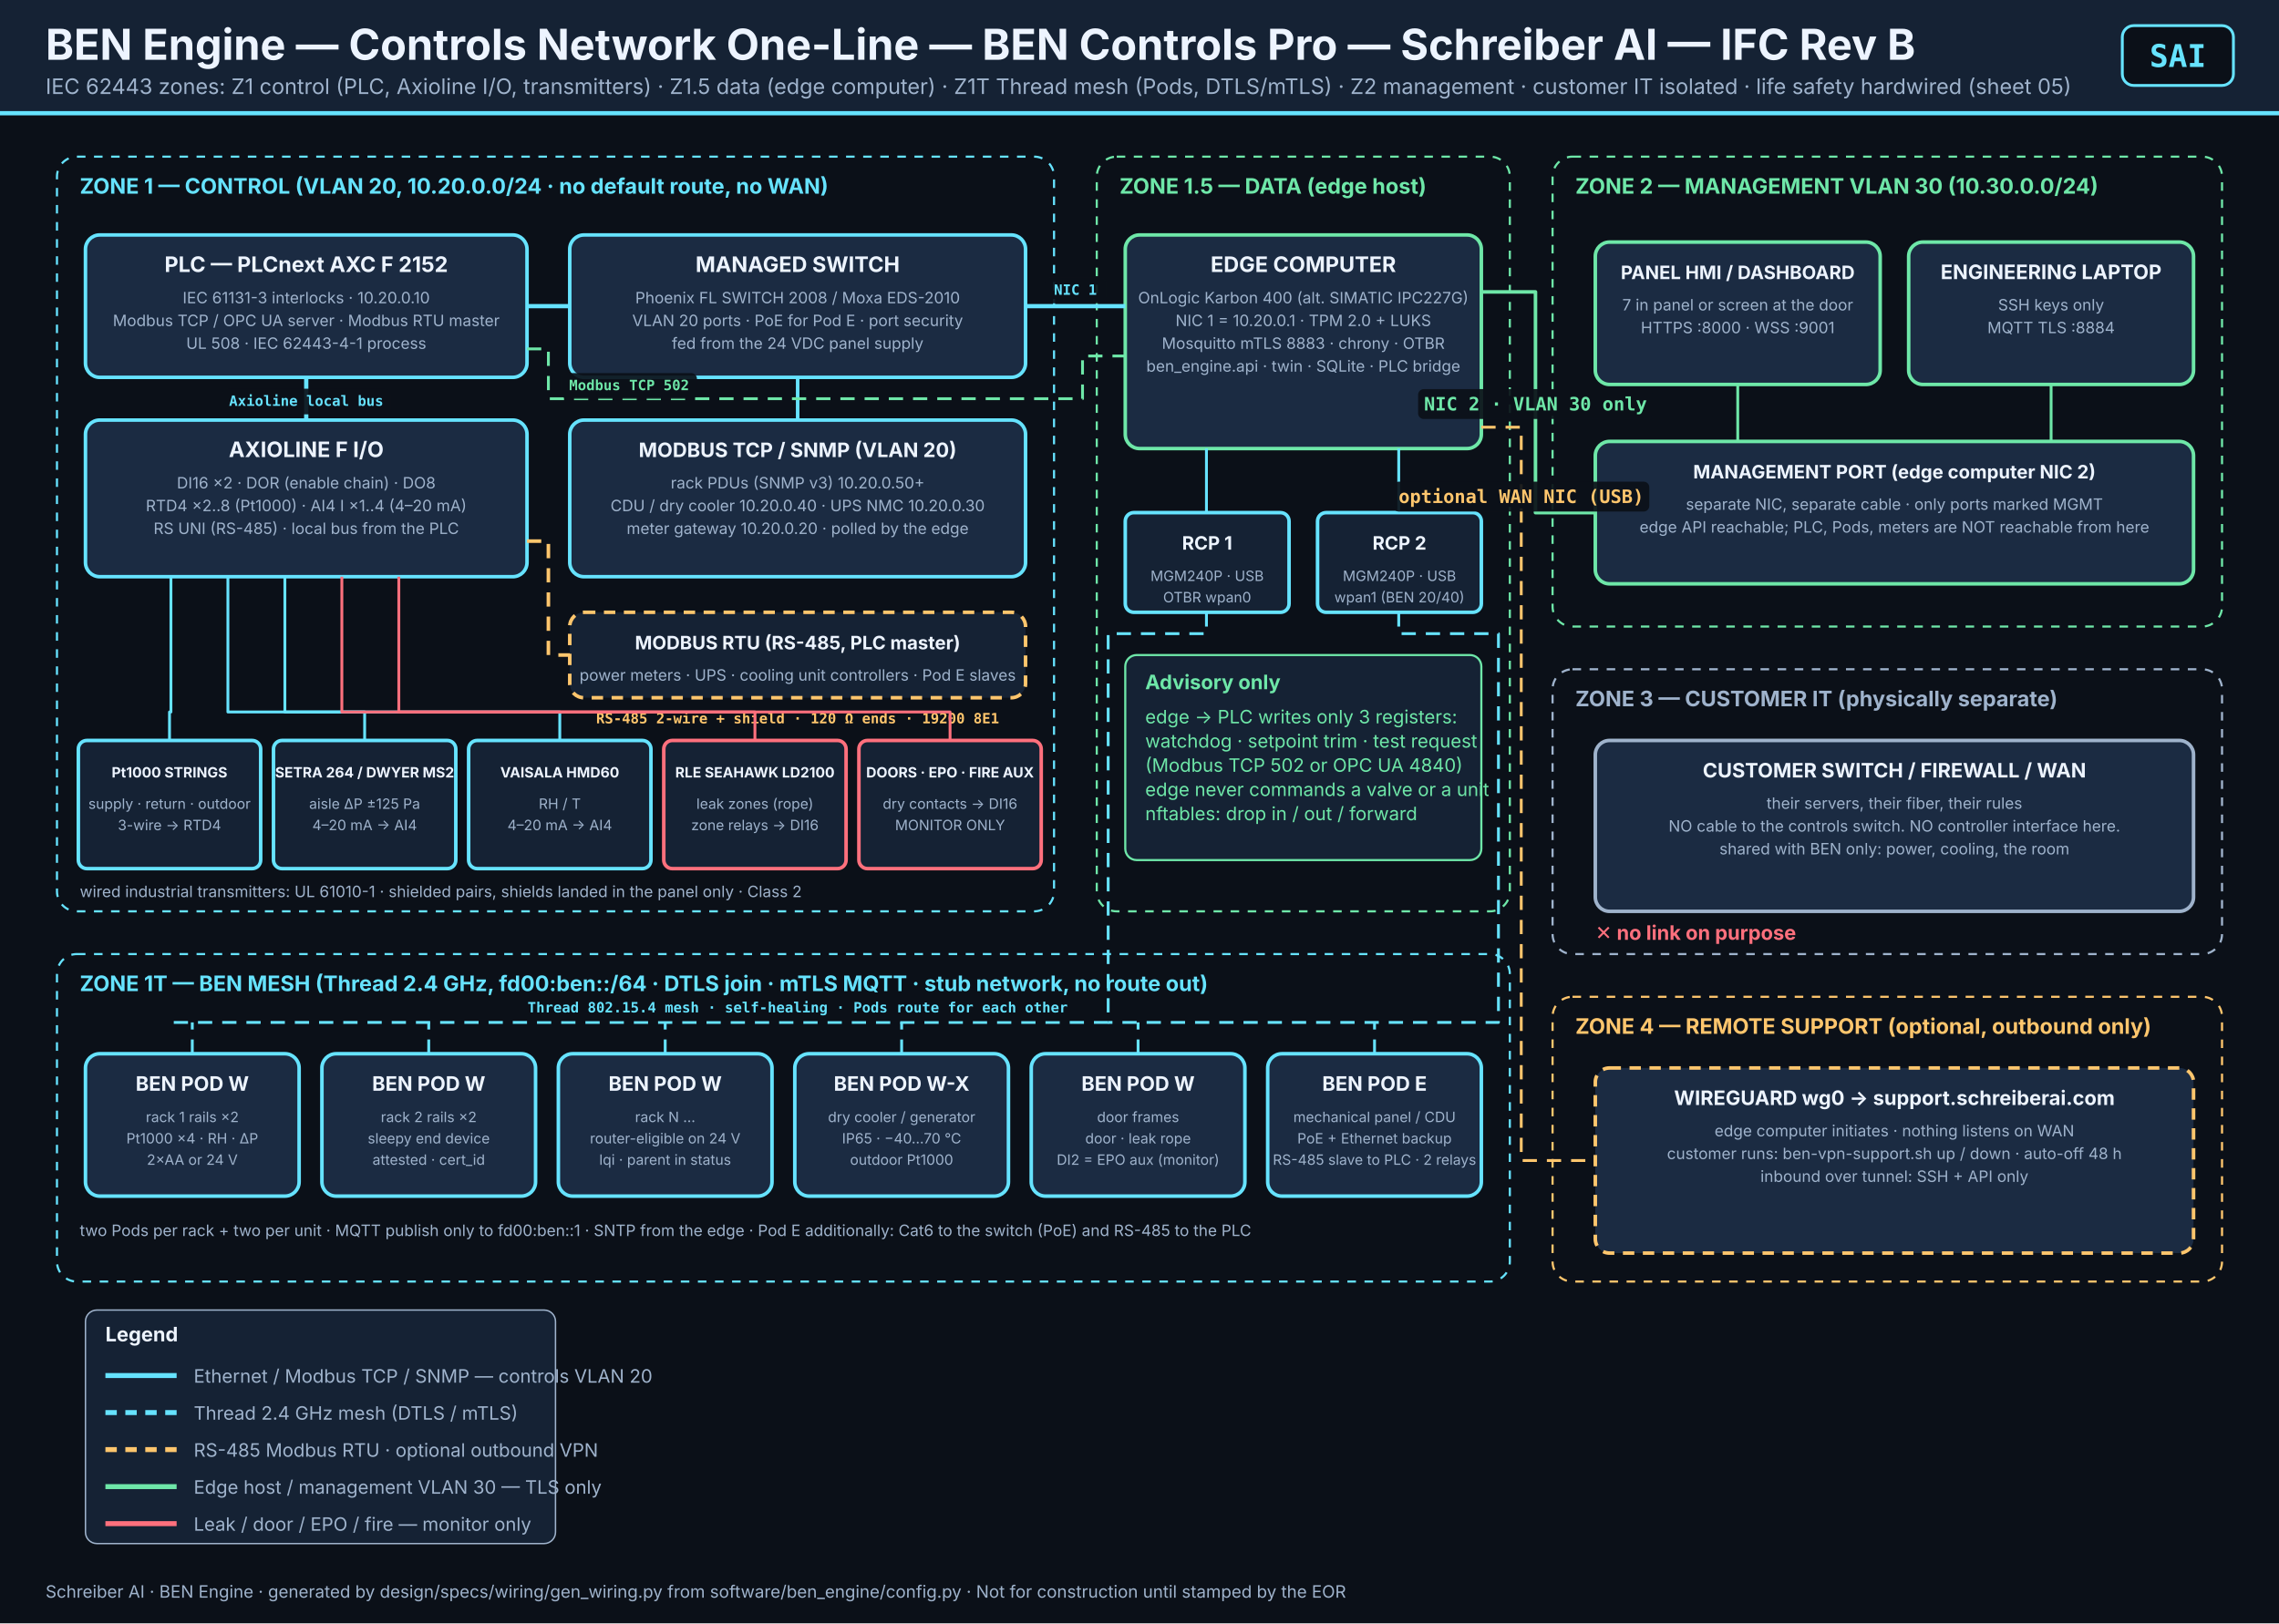
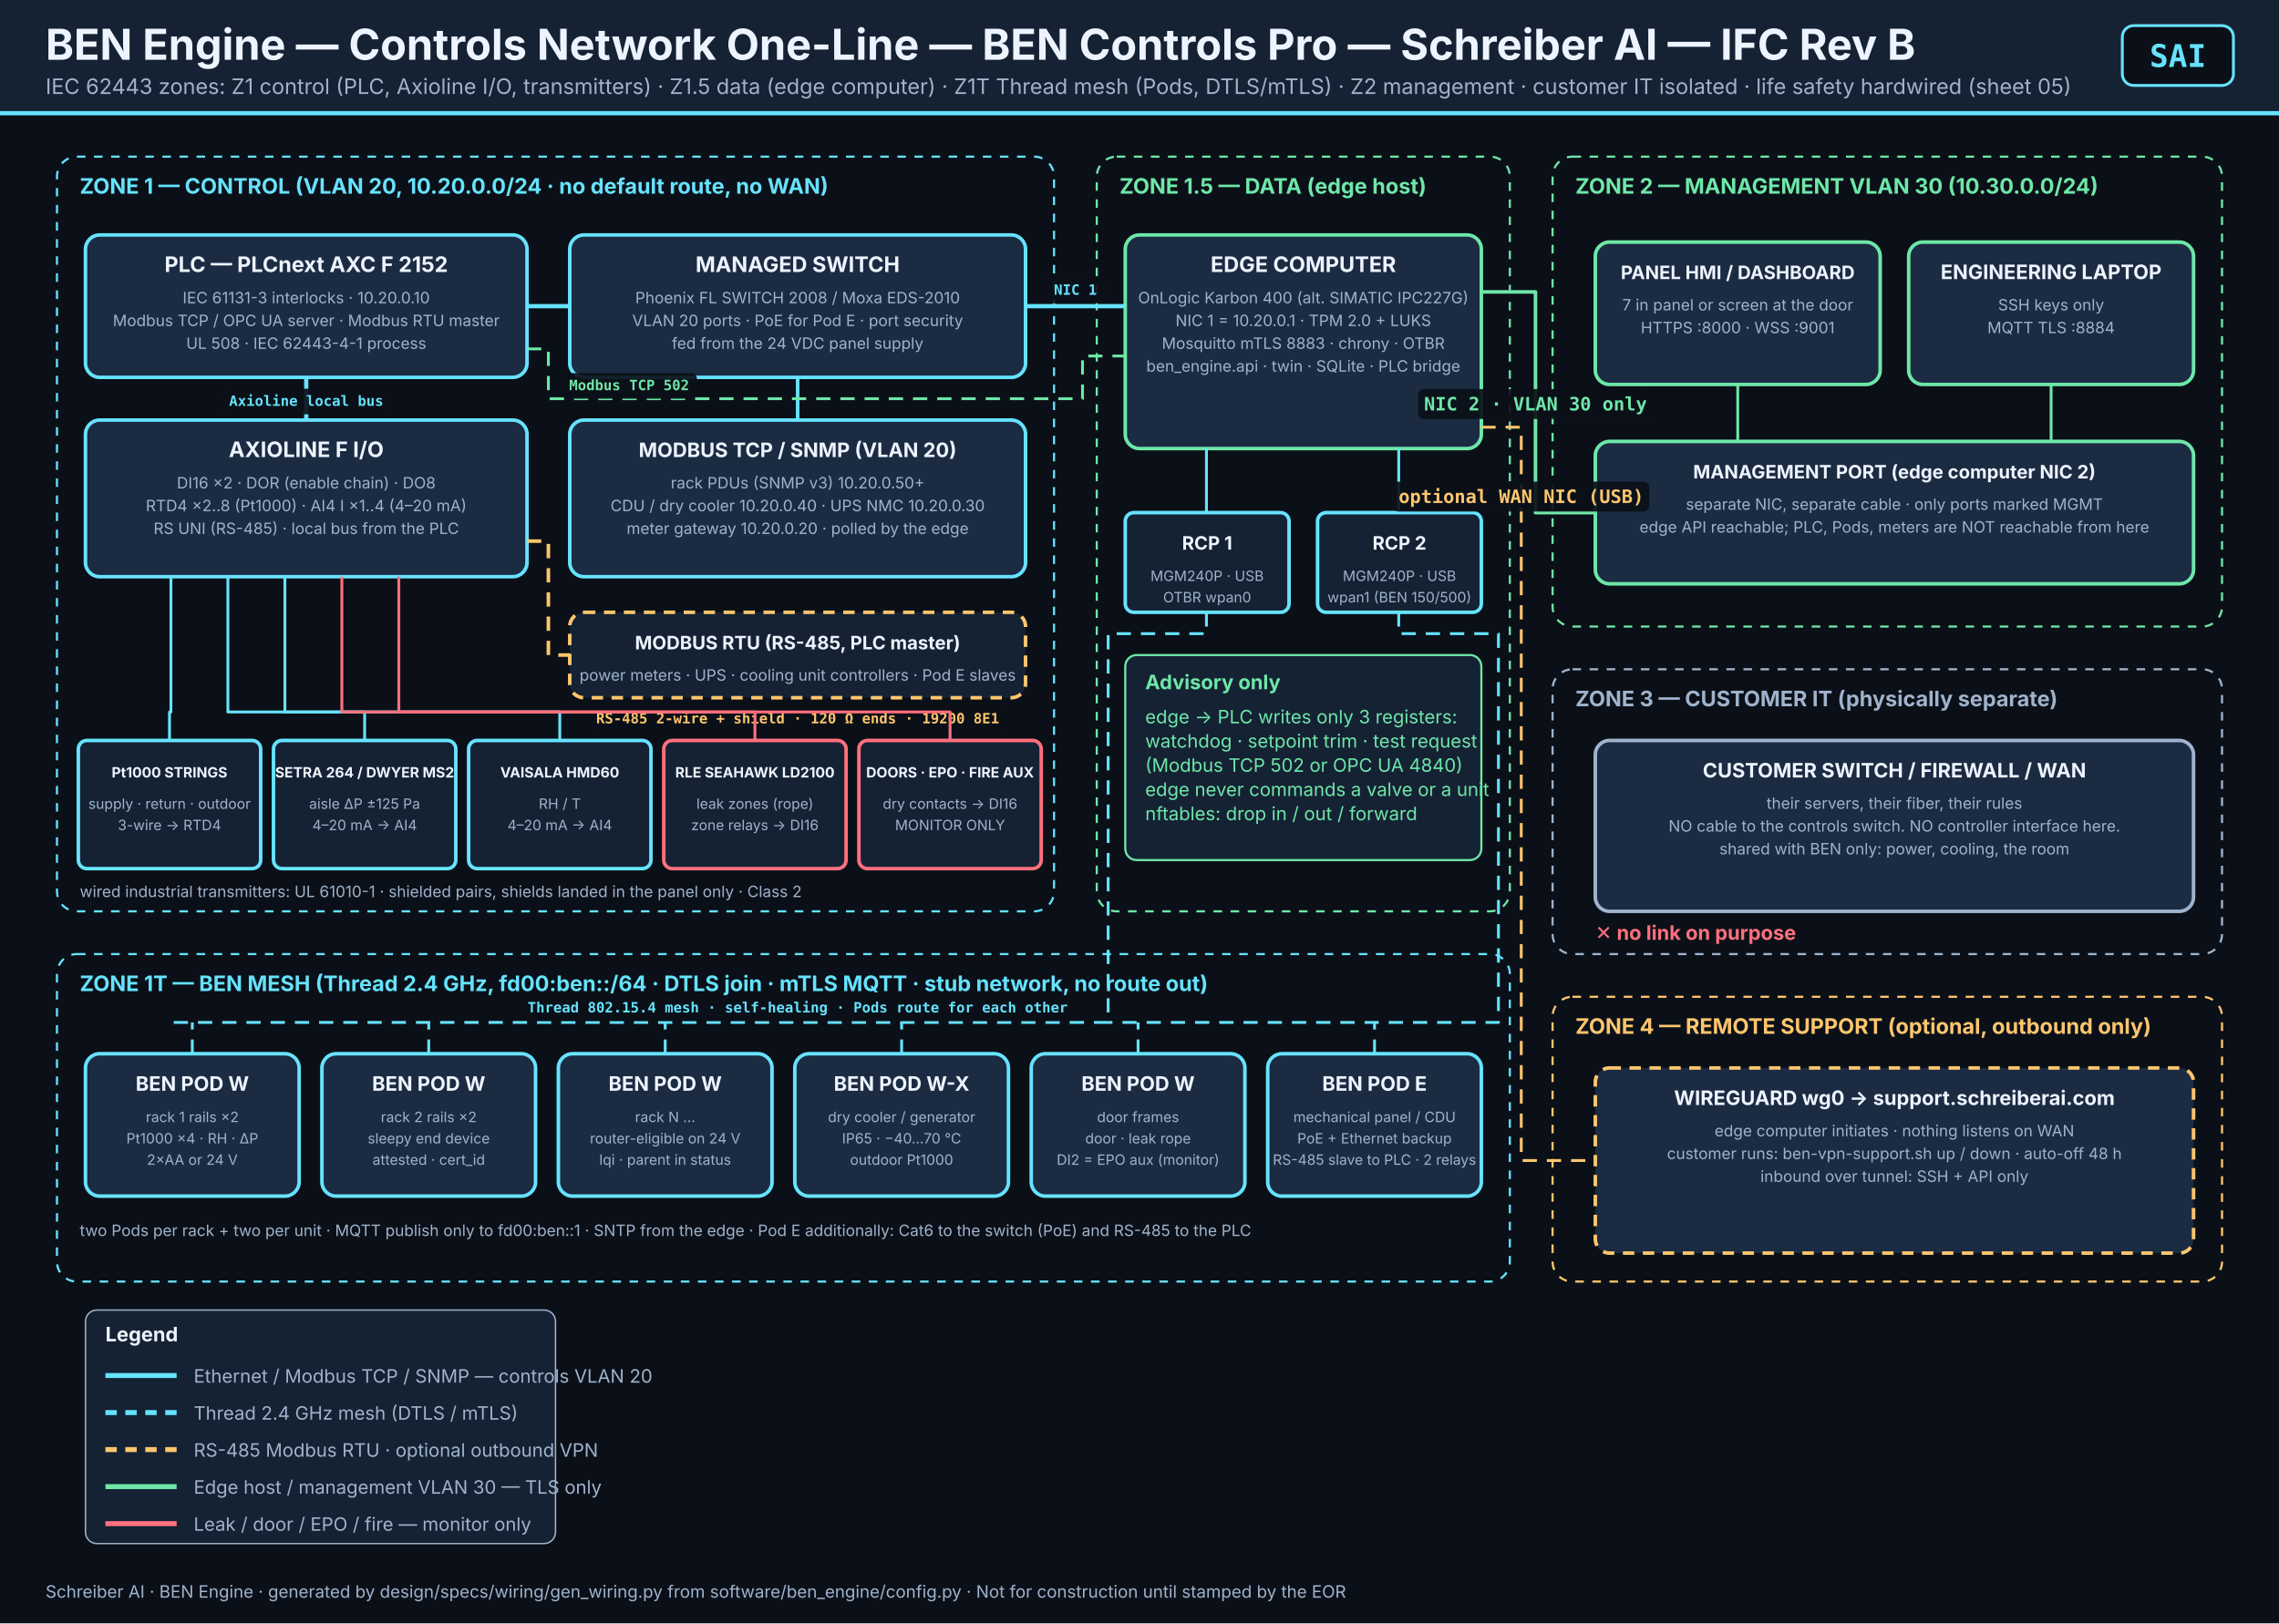
<svg xmlns="http://www.w3.org/2000/svg" viewBox="0 0 1600 1140" width="1600" height="1140" role="img" aria-label="01_controls_network_one_line.svg">
  <defs>
    <marker id="arr-66E3FF" viewBox="0 0 10 10" refX="9" refY="5" markerWidth="7" markerHeight="7" orient="auto-start-reverse">
      <path d="M0,0 L10,5 L0,10 z" fill="#66E3FF" />
    </marker>
    <marker id="arr-FFC66D" viewBox="0 0 10 10" refX="9" refY="5" markerWidth="7" markerHeight="7" orient="auto-start-reverse">
      <path d="M0,0 L10,5 L0,10 z" fill="#FFC66D" />
    </marker>
    <marker id="arr-FF707D" viewBox="0 0 10 10" refX="9" refY="5" markerWidth="7" markerHeight="7" orient="auto-start-reverse">
      <path d="M0,0 L10,5 L0,10 z" fill="#FF707D" />
    </marker>
    <marker id="arr-6EE7A8" viewBox="0 0 10 10" refX="9" refY="5" markerWidth="7" markerHeight="7" orient="auto-start-reverse">
      <path d="M0,0 L10,5 L0,10 z" fill="#6EE7A8" />
    </marker>
    <marker id="arr-9FB3CC" viewBox="0 0 10 10" refX="9" refY="5" markerWidth="7" markerHeight="7" orient="auto-start-reverse">
      <path d="M0,0 L10,5 L0,10 z" fill="#9FB3CC" />
    </marker>
  </defs>
  <rect width="1600" height="1140" fill="#0B1018" />
  <rect x="0" y="0" width="1600" height="78" fill="#152234" />
  <rect x="0" y="78" width="1600" height="3" fill="#66E3FF" />
  <text x="32" y="42" font-family="'Inter','Segoe UI',system-ui,sans-serif" font-size="30" font-weight="700" fill="#EDF4FF" text-anchor="start">BEN Engine — Controls Network One-Line — BEN Controls Pro — Schreiber AI — IFC Rev B</text>
  <text x="32" y="66" font-family="'Inter','Segoe UI',system-ui,sans-serif" font-size="15" font-weight="400" fill="#9FB3CC" text-anchor="start">IEC 62443 zones: Z1 control (PLC, Axioline I/O, transmitters) · Z1.5 data (edge computer) · Z1T Thread mesh (Pods, DTLS/mTLS) · Z2 management · customer IT isolated · life safety hardwired (sheet 05)</text>
  <rect x="1490" y="18" width="78" height="42" rx="8" fill="#0B1018" stroke="#66E3FF" stroke-width="2" />
  <text x="1529" y="47" font-family="'JetBrains Mono',Consolas,monospace" font-size="22" font-weight="800" fill="#66E3FF" text-anchor="middle">SAI</text>
  <rect x="40" y="110" width="700" height="530" rx="14" fill="none" stroke="#66E3FF" stroke-width="1.5" stroke-dasharray="6 6" />
  <text x="56" y="136" font-family="'Inter','Segoe UI',system-ui,sans-serif" font-size="15" font-weight="700" fill="#66E3FF" text-anchor="start">ZONE 1 — CONTROL  (VLAN 20, 10.20.0.0/24 · no default route, no WAN)</text>
  <rect x="770" y="110" width="290" height="530" rx="14" fill="none" stroke="#6EE7A8" stroke-width="1.5" stroke-dasharray="6 6" />
  <text x="786" y="136" font-family="'Inter','Segoe UI',system-ui,sans-serif" font-size="15" font-weight="700" fill="#6EE7A8" text-anchor="start">ZONE 1.5 — DATA (edge host)</text>
  <rect x="40" y="670" width="1020" height="230" rx="14" fill="none" stroke="#66E3FF" stroke-width="1.5" stroke-dasharray="6 6" />
  <text x="56" y="696" font-family="'Inter','Segoe UI',system-ui,sans-serif" font-size="15" font-weight="700" fill="#66E3FF" text-anchor="start">ZONE 1T — BEN MESH  (Thread 2.4 GHz, fd00:ben::/64 · DTLS join · mTLS MQTT · stub network, no route out)</text>
  <rect x="60" y="165" width="310" height="100" rx="10" fill="#1B2B42" stroke="#66E3FF" stroke-width="2.5" />
  <text x="215.0" y="191" font-family="'Inter','Segoe UI',system-ui,sans-serif" font-size="15" font-weight="700" fill="#EDF4FF" text-anchor="middle">PLC — PLCnext AXC F 2152</text>
  <text x="215.0" y="213" font-family="'Inter','Segoe UI',system-ui,sans-serif" font-size="11" font-weight="400" fill="#9FB3CC" text-anchor="middle">IEC 61131-3 interlocks · 10.20.0.10</text>
  <text x="215.0" y="229" font-family="'Inter','Segoe UI',system-ui,sans-serif" font-size="11" font-weight="400" fill="#9FB3CC" text-anchor="middle">Modbus TCP / OPC UA server · Modbus RTU master</text>
  <text x="215.0" y="245" font-family="'Inter','Segoe UI',system-ui,sans-serif" font-size="11" font-weight="400" fill="#9FB3CC" text-anchor="middle">UL 508 · IEC 62443-4-1 process</text>
  <rect x="60" y="295" width="310" height="110" rx="10" fill="#1B2B42" stroke="#66E3FF" stroke-width="2.5" />
  <text x="215.0" y="321" font-family="'Inter','Segoe UI',system-ui,sans-serif" font-size="15" font-weight="700" fill="#EDF4FF" text-anchor="middle">AXIOLINE F I/O</text>
  <text x="215.0" y="343" font-family="'Inter','Segoe UI',system-ui,sans-serif" font-size="11" font-weight="400" fill="#9FB3CC" text-anchor="middle">DI16 ×2 · DOR (enable chain) · DO8</text>
  <text x="215.0" y="359" font-family="'Inter','Segoe UI',system-ui,sans-serif" font-size="11" font-weight="400" fill="#9FB3CC" text-anchor="middle">RTD4 ×2..8 (Pt1000) · AI4 I ×1..4 (4–20 mA)</text>
  <text x="215.0" y="375" font-family="'Inter','Segoe UI',system-ui,sans-serif" font-size="11" font-weight="400" fill="#9FB3CC" text-anchor="middle">RS UNI (RS-485) · local bus from the PLC</text>
  <path d="M215,265 L215,295" fill="none" stroke="#66E3FF" stroke-width="3" stroke-linejoin="round" />
  <rect x="155.8" y="273.0" width="118.4" height="18" rx="4" fill="#0B1018" opacity="0.92" />
  <text x="215.0" y="285.0" font-family="'JetBrains Mono',Consolas,monospace" font-size="10" font-weight="600" fill="#66E3FF" text-anchor="middle">Axioline local bus</text>
  <rect x="400" y="165" width="320" height="100" rx="10" fill="#1B2B42" stroke="#66E3FF" stroke-width="2.5" />
  <text x="560.0" y="191" font-family="'Inter','Segoe UI',system-ui,sans-serif" font-size="15" font-weight="700" fill="#EDF4FF" text-anchor="middle">MANAGED SWITCH</text>
  <text x="560.0" y="213" font-family="'Inter','Segoe UI',system-ui,sans-serif" font-size="11" font-weight="400" fill="#9FB3CC" text-anchor="middle">Phoenix FL SWITCH 2008 / Moxa EDS-2010</text>
  <text x="560.0" y="229" font-family="'Inter','Segoe UI',system-ui,sans-serif" font-size="11" font-weight="400" fill="#9FB3CC" text-anchor="middle">VLAN 20 ports · PoE for Pod E · port security</text>
  <text x="560.0" y="245" font-family="'Inter','Segoe UI',system-ui,sans-serif" font-size="11" font-weight="400" fill="#9FB3CC" text-anchor="middle">fed from the 24 VDC panel supply</text>
  <path d="M370,215 L400,215" fill="none" stroke="#66E3FF" stroke-width="3" stroke-linejoin="round" />
  <rect x="400" y="295" width="320" height="110" rx="10" fill="#1B2B42" stroke="#66E3FF" stroke-width="2.5" />
  <text x="560.0" y="321" font-family="'Inter','Segoe UI',system-ui,sans-serif" font-size="14" font-weight="700" fill="#EDF4FF" text-anchor="middle">MODBUS TCP / SNMP (VLAN 20)</text>
  <text x="560.0" y="343" font-family="'Inter','Segoe UI',system-ui,sans-serif" font-size="11" font-weight="400" fill="#9FB3CC" text-anchor="middle">rack PDUs (SNMP v3) 10.20.0.50+</text>
  <text x="560.0" y="359" font-family="'Inter','Segoe UI',system-ui,sans-serif" font-size="11" font-weight="400" fill="#9FB3CC" text-anchor="middle">CDU / dry cooler 10.20.0.40 · UPS NMC 10.20.0.30</text>
  <text x="560.0" y="375" font-family="'Inter','Segoe UI',system-ui,sans-serif" font-size="11" font-weight="400" fill="#9FB3CC" text-anchor="middle">meter gateway 10.20.0.20 · polled by the edge</text>
  <path d="M560,265 L560,295" fill="none" stroke="#66E3FF" stroke-width="2.5" stroke-linejoin="round" />
  <rect x="400" y="430" width="320" height="60" rx="10" fill="#152234" stroke="#FFC66D" stroke-width="2.5" stroke-dasharray="8 6" />
  <text x="560.0" y="456" font-family="'Inter','Segoe UI',system-ui,sans-serif" font-size="13" font-weight="700" fill="#EDF4FF" text-anchor="middle">MODBUS RTU (RS-485, PLC master)</text>
  <text x="560.0" y="478" font-family="'Inter','Segoe UI',system-ui,sans-serif" font-size="11" font-weight="400" fill="#9FB3CC" text-anchor="middle">power meters · UPS · cooling unit controllers · Pod E slaves</text>
  <path d="M370,380 L385,380 L385,460 L400,460" fill="none" stroke="#FFC66D" stroke-width="2.5" stroke-linejoin="round" stroke-dasharray="10 7" />
  <rect x="416.7" y="496" width="286.6" height="18" rx="4" fill="#0B1018" opacity="0.92" />
  <text x="560" y="508" font-family="'JetBrains Mono',Consolas,monospace" font-size="10" font-weight="600" fill="#FFC66D" text-anchor="middle">RS-485 2-wire + shield · 120 Ω ends · 19200 8E1</text>
  <rect x="55" y="520" width="128" height="90" rx="6" fill="#152234" stroke="#66E3FF" stroke-width="2.5" />
  <text x="119.0" y="546" font-family="'Inter','Segoe UI',system-ui,sans-serif" font-size="10" font-weight="700" fill="#EDF4FF" text-anchor="middle">Pt1000 STRINGS</text>
  <text x="119.0" y="568" font-family="'Inter','Segoe UI',system-ui,sans-serif" font-size="10" font-weight="400" fill="#9FB3CC" text-anchor="middle">supply · return · outdoor</text>
  <text x="119.0" y="583" font-family="'Inter','Segoe UI',system-ui,sans-serif" font-size="10" font-weight="400" fill="#9FB3CC" text-anchor="middle">3-wire → RTD4</text>
  <path d="M119,520 L119,500 L120,500 L120,405" fill="none" stroke="#66E3FF" stroke-width="2" stroke-linejoin="round" />
  <rect x="192" y="520" width="128" height="90" rx="6" fill="#152234" stroke="#66E3FF" stroke-width="2.5" />
  <text x="256.0" y="546" font-family="'Inter','Segoe UI',system-ui,sans-serif" font-size="10" font-weight="700" fill="#EDF4FF" text-anchor="middle">SETRA 264 / DWYER MS2</text>
  <text x="256.0" y="568" font-family="'Inter','Segoe UI',system-ui,sans-serif" font-size="10" font-weight="400" fill="#9FB3CC" text-anchor="middle">aisle ΔP ±125 Pa</text>
  <text x="256.0" y="583" font-family="'Inter','Segoe UI',system-ui,sans-serif" font-size="10" font-weight="400" fill="#9FB3CC" text-anchor="middle">4–20 mA → AI4</text>
  <path d="M256,520 L256,500 L160,500 L160,405" fill="none" stroke="#66E3FF" stroke-width="2" stroke-linejoin="round" />
  <rect x="329" y="520" width="128" height="90" rx="6" fill="#152234" stroke="#66E3FF" stroke-width="2.5" />
  <text x="393.0" y="546" font-family="'Inter','Segoe UI',system-ui,sans-serif" font-size="10" font-weight="700" fill="#EDF4FF" text-anchor="middle">VAISALA HMD60</text>
  <text x="393.0" y="568" font-family="'Inter','Segoe UI',system-ui,sans-serif" font-size="10" font-weight="400" fill="#9FB3CC" text-anchor="middle">RH / T</text>
  <text x="393.0" y="583" font-family="'Inter','Segoe UI',system-ui,sans-serif" font-size="10" font-weight="400" fill="#9FB3CC" text-anchor="middle">4–20 mA → AI4</text>
  <path d="M393,520 L393,500 L200,500 L200,405" fill="none" stroke="#66E3FF" stroke-width="2" stroke-linejoin="round" />
  <rect x="466" y="520" width="128" height="90" rx="6" fill="#152234" stroke="#FF707D" stroke-width="2.5" />
  <text x="530.0" y="546" font-family="'Inter','Segoe UI',system-ui,sans-serif" font-size="10" font-weight="700" fill="#EDF4FF" text-anchor="middle">RLE SEAHAWK LD2100</text>
  <text x="530.0" y="568" font-family="'Inter','Segoe UI',system-ui,sans-serif" font-size="10" font-weight="400" fill="#9FB3CC" text-anchor="middle">leak zones (rope)</text>
  <text x="530.0" y="583" font-family="'Inter','Segoe UI',system-ui,sans-serif" font-size="10" font-weight="400" fill="#9FB3CC" text-anchor="middle">zone relays → DI16</text>
  <path d="M530,520 L530,500 L240,500 L240,405" fill="none" stroke="#FF707D" stroke-width="2" stroke-linejoin="round" />
  <rect x="603" y="520" width="128" height="90" rx="6" fill="#152234" stroke="#FF707D" stroke-width="2.5" />
  <text x="667.0" y="546" font-family="'Inter','Segoe UI',system-ui,sans-serif" font-size="10" font-weight="700" fill="#EDF4FF" text-anchor="middle">DOORS · EPO · FIRE AUX</text>
  <text x="667.0" y="568" font-family="'Inter','Segoe UI',system-ui,sans-serif" font-size="10" font-weight="400" fill="#9FB3CC" text-anchor="middle">dry contacts → DI16</text>
  <text x="667.0" y="583" font-family="'Inter','Segoe UI',system-ui,sans-serif" font-size="10" font-weight="400" fill="#9FB3CC" text-anchor="middle">MONITOR ONLY</text>
  <path d="M667,520 L667,500 L280,500 L280,405" fill="none" stroke="#FF707D" stroke-width="2" stroke-linejoin="round" />
  <text x="56" y="630" font-family="'Inter','Segoe UI',system-ui,sans-serif" font-size="11" font-weight="400" fill="#9FB3CC" text-anchor="start">wired industrial transmitters: UL 61010-1 · shielded pairs, shields landed in the panel only · Class 2</text>
  <rect x="790" y="165" width="250" height="150" rx="10" fill="#1B2B42" stroke="#6EE7A8" stroke-width="2.5" />
  <text x="915.0" y="191" font-family="'Inter','Segoe UI',system-ui,sans-serif" font-size="15" font-weight="700" fill="#EDF4FF" text-anchor="middle">EDGE COMPUTER</text>
  <text x="915.0" y="213" font-family="'Inter','Segoe UI',system-ui,sans-serif" font-size="11" font-weight="400" fill="#9FB3CC" text-anchor="middle">OnLogic Karbon 400 (alt. SIMATIC IPC227G)</text>
  <text x="915.0" y="229" font-family="'Inter','Segoe UI',system-ui,sans-serif" font-size="11" font-weight="400" fill="#9FB3CC" text-anchor="middle">NIC 1 = 10.20.0.1 · TPM 2.0 + LUKS</text>
  <text x="915.0" y="245" font-family="'Inter','Segoe UI',system-ui,sans-serif" font-size="11" font-weight="400" fill="#9FB3CC" text-anchor="middle">Mosquitto mTLS 8883 · chrony · OTBR</text>
  <text x="915.0" y="261" font-family="'Inter','Segoe UI',system-ui,sans-serif" font-size="11" font-weight="400" fill="#9FB3CC" text-anchor="middle">ben_engine.api · twin · SQLite · PLC bridge</text>
  <path d="M720,215 L790,215" fill="none" stroke="#66E3FF" stroke-width="3" stroke-linejoin="round" />
  <rect x="733.5" y="195.0" width="43.0" height="18" rx="4" fill="#0B1018" opacity="0.92" />
  <text x="755.0" y="207.0" font-family="'JetBrains Mono',Consolas,monospace" font-size="10" font-weight="600" fill="#66E3FF" text-anchor="middle">NIC 1</text>
  <path d="M370,245 L385,245 L385,280 L760,280 L760,250 L790,250" fill="none" stroke="#6EE7A8" stroke-width="2" stroke-linejoin="round" stroke-dasharray="10 7" />
  <rect x="394.1" y="262.0" width="95.2" height="18" rx="4" fill="#0B1018" opacity="0.92" />
  <text x="441.7" y="274.0" font-family="'JetBrains Mono',Consolas,monospace" font-size="10" font-weight="600" fill="#6EE7A8" text-anchor="middle">Modbus TCP 502</text>
  <rect x="790" y="360" width="115" height="70" rx="6" fill="#152234" stroke="#66E3FF" stroke-width="2.5" />
  <text x="847.5" y="386" font-family="'Inter','Segoe UI',system-ui,sans-serif" font-size="13" font-weight="700" fill="#EDF4FF" text-anchor="middle">RCP 1</text>
  <text x="847.5" y="408" font-family="'Inter','Segoe UI',system-ui,sans-serif" font-size="10" font-weight="400" fill="#9FB3CC" text-anchor="middle">MGM240P · USB</text>
  <text x="847.5" y="423" font-family="'Inter','Segoe UI',system-ui,sans-serif" font-size="10" font-weight="400" fill="#9FB3CC" text-anchor="middle">OTBR wpan0</text>
  <rect x="925" y="360" width="115" height="70" rx="6" fill="#152234" stroke="#66E3FF" stroke-width="2.5" />
  <text x="982.5" y="386" font-family="'Inter','Segoe UI',system-ui,sans-serif" font-size="13" font-weight="700" fill="#EDF4FF" text-anchor="middle">RCP 2</text>
  <text x="982.5" y="408" font-family="'Inter','Segoe UI',system-ui,sans-serif" font-size="10" font-weight="400" fill="#9FB3CC" text-anchor="middle">MGM240P · USB</text>
-   <text x="982.5" y="423" font-family="'Inter','Segoe UI',system-ui,sans-serif" font-size="10" font-weight="400" fill="#9FB3CC" text-anchor="middle">wpan1 (BEN 20/40)</text>
+   <text x="982.5" y="423" font-family="'Inter','Segoe UI',system-ui,sans-serif" font-size="10" font-weight="400" fill="#9FB3CC" text-anchor="middle">wpan1 (BEN 150/500)</text>
  <path d="M847,315 L847,360" fill="none" stroke="#66E3FF" stroke-width="2" stroke-linejoin="round" />
  <path d="M982,315 L982,360" fill="none" stroke="#66E3FF" stroke-width="2" stroke-linejoin="round" />
  <rect x="790" y="460" width="250" height="144" rx="8" fill="#152234" stroke="#6EE7A8" stroke-width="1.5" />
  <text x="804" y="484" font-family="'Inter','Segoe UI',system-ui,sans-serif" font-size="14" font-weight="700" fill="#6EE7A8" text-anchor="start">Advisory only</text>
  <text x="804" y="508" font-family="'Inter','Segoe UI',system-ui,sans-serif" font-size="13" font-weight="400" fill="#6EE7A8" text-anchor="start">edge → PLC writes only 3 registers:</text>
  <text x="804" y="525" font-family="'Inter','Segoe UI',system-ui,sans-serif" font-size="13" font-weight="400" fill="#6EE7A8" text-anchor="start">watchdog · setpoint trim · test request</text>
  <text x="804" y="542" font-family="'Inter','Segoe UI',system-ui,sans-serif" font-size="13" font-weight="400" fill="#6EE7A8" text-anchor="start">(Modbus TCP 502 or OPC UA 4840)</text>
  <text x="804" y="559" font-family="'Inter','Segoe UI',system-ui,sans-serif" font-size="13" font-weight="400" fill="#6EE7A8" text-anchor="start">edge never commands a valve or a unit</text>
  <text x="804" y="576" font-family="'Inter','Segoe UI',system-ui,sans-serif" font-size="13" font-weight="400" fill="#6EE7A8" text-anchor="start">nftables: drop in / out / forward</text>
  <path d="M847,430 L847,445 L778,445 L778,718 L120,718" fill="none" stroke="#66E3FF" stroke-width="2" stroke-linejoin="round" stroke-dasharray="10 7" />
  <path d="M982,430 L982,445 L1052,445 L1052,718 L778,718" fill="none" stroke="#66E3FF" stroke-width="2" stroke-linejoin="round" stroke-dasharray="10 7" />
  <rect x="370.3" y="699" width="379.4" height="18" rx="4" fill="#0B1018" opacity="0.92" />
  <text x="560" y="711" font-family="'JetBrains Mono',Consolas,monospace" font-size="10" font-weight="600" fill="#66E3FF" text-anchor="middle">Thread 802.15.4 mesh · self-healing · Pods route for each other</text>
  <rect x="60" y="740" width="150" height="100" rx="10" fill="#1B2B42" stroke="#66E3FF" stroke-width="2.5" />
  <text x="135.0" y="766" font-family="'Inter','Segoe UI',system-ui,sans-serif" font-size="14" font-weight="700" fill="#EDF4FF" text-anchor="middle">BEN POD W</text>
  <text x="135.0" y="788" font-family="'Inter','Segoe UI',system-ui,sans-serif" font-size="10" font-weight="400" fill="#9FB3CC" text-anchor="middle">rack 1 rails ×2</text>
  <text x="135.0" y="803" font-family="'Inter','Segoe UI',system-ui,sans-serif" font-size="10" font-weight="400" fill="#9FB3CC" text-anchor="middle">Pt1000 ×4 · RH · ΔP</text>
  <text x="135.0" y="818" font-family="'Inter','Segoe UI',system-ui,sans-serif" font-size="10" font-weight="400" fill="#9FB3CC" text-anchor="middle">2×AA or 24 V</text>
  <path d="M135,740 L135,718" fill="none" stroke="#66E3FF" stroke-width="2" stroke-linejoin="round" stroke-dasharray="10 7" />
  <rect x="226" y="740" width="150" height="100" rx="10" fill="#1B2B42" stroke="#66E3FF" stroke-width="2.5" />
  <text x="301.0" y="766" font-family="'Inter','Segoe UI',system-ui,sans-serif" font-size="14" font-weight="700" fill="#EDF4FF" text-anchor="middle">BEN POD W</text>
  <text x="301.0" y="788" font-family="'Inter','Segoe UI',system-ui,sans-serif" font-size="10" font-weight="400" fill="#9FB3CC" text-anchor="middle">rack 2 rails ×2</text>
  <text x="301.0" y="803" font-family="'Inter','Segoe UI',system-ui,sans-serif" font-size="10" font-weight="400" fill="#9FB3CC" text-anchor="middle">sleepy end device</text>
  <text x="301.0" y="818" font-family="'Inter','Segoe UI',system-ui,sans-serif" font-size="10" font-weight="400" fill="#9FB3CC" text-anchor="middle">attested · cert_id</text>
  <path d="M301,740 L301,718" fill="none" stroke="#66E3FF" stroke-width="2" stroke-linejoin="round" stroke-dasharray="10 7" />
  <rect x="392" y="740" width="150" height="100" rx="10" fill="#1B2B42" stroke="#66E3FF" stroke-width="2.5" />
  <text x="467.0" y="766" font-family="'Inter','Segoe UI',system-ui,sans-serif" font-size="14" font-weight="700" fill="#EDF4FF" text-anchor="middle">BEN POD W</text>
  <text x="467.0" y="788" font-family="'Inter','Segoe UI',system-ui,sans-serif" font-size="10" font-weight="400" fill="#9FB3CC" text-anchor="middle">rack N …</text>
  <text x="467.0" y="803" font-family="'Inter','Segoe UI',system-ui,sans-serif" font-size="10" font-weight="400" fill="#9FB3CC" text-anchor="middle">router-eligible on 24 V</text>
  <text x="467.0" y="818" font-family="'Inter','Segoe UI',system-ui,sans-serif" font-size="10" font-weight="400" fill="#9FB3CC" text-anchor="middle">lqi · parent in status</text>
  <path d="M467,740 L467,718" fill="none" stroke="#66E3FF" stroke-width="2" stroke-linejoin="round" stroke-dasharray="10 7" />
  <rect x="558" y="740" width="150" height="100" rx="10" fill="#1B2B42" stroke="#66E3FF" stroke-width="2.5" />
  <text x="633.0" y="766" font-family="'Inter','Segoe UI',system-ui,sans-serif" font-size="14" font-weight="700" fill="#EDF4FF" text-anchor="middle">BEN POD W-X</text>
  <text x="633.0" y="788" font-family="'Inter','Segoe UI',system-ui,sans-serif" font-size="10" font-weight="400" fill="#9FB3CC" text-anchor="middle">dry cooler / generator</text>
  <text x="633.0" y="803" font-family="'Inter','Segoe UI',system-ui,sans-serif" font-size="10" font-weight="400" fill="#9FB3CC" text-anchor="middle">IP65 · −40…70 °C</text>
  <text x="633.0" y="818" font-family="'Inter','Segoe UI',system-ui,sans-serif" font-size="10" font-weight="400" fill="#9FB3CC" text-anchor="middle">outdoor Pt1000</text>
  <path d="M633,740 L633,718" fill="none" stroke="#66E3FF" stroke-width="2" stroke-linejoin="round" stroke-dasharray="10 7" />
  <rect x="724" y="740" width="150" height="100" rx="10" fill="#1B2B42" stroke="#66E3FF" stroke-width="2.5" />
  <text x="799.0" y="766" font-family="'Inter','Segoe UI',system-ui,sans-serif" font-size="14" font-weight="700" fill="#EDF4FF" text-anchor="middle">BEN POD W</text>
  <text x="799.0" y="788" font-family="'Inter','Segoe UI',system-ui,sans-serif" font-size="10" font-weight="400" fill="#9FB3CC" text-anchor="middle">door frames</text>
  <text x="799.0" y="803" font-family="'Inter','Segoe UI',system-ui,sans-serif" font-size="10" font-weight="400" fill="#9FB3CC" text-anchor="middle">door · leak rope</text>
  <text x="799.0" y="818" font-family="'Inter','Segoe UI',system-ui,sans-serif" font-size="10" font-weight="400" fill="#9FB3CC" text-anchor="middle">DI2 = EPO aux (monitor)</text>
  <path d="M799,740 L799,718" fill="none" stroke="#66E3FF" stroke-width="2" stroke-linejoin="round" stroke-dasharray="10 7" />
  <rect x="890" y="740" width="150" height="100" rx="10" fill="#1B2B42" stroke="#66E3FF" stroke-width="2.5" />
  <text x="965.0" y="766" font-family="'Inter','Segoe UI',system-ui,sans-serif" font-size="14" font-weight="700" fill="#EDF4FF" text-anchor="middle">BEN POD E</text>
  <text x="965.0" y="788" font-family="'Inter','Segoe UI',system-ui,sans-serif" font-size="10" font-weight="400" fill="#9FB3CC" text-anchor="middle">mechanical panel / CDU</text>
  <text x="965.0" y="803" font-family="'Inter','Segoe UI',system-ui,sans-serif" font-size="10" font-weight="400" fill="#9FB3CC" text-anchor="middle">PoE + Ethernet backup</text>
  <text x="965.0" y="818" font-family="'Inter','Segoe UI',system-ui,sans-serif" font-size="10" font-weight="400" fill="#9FB3CC" text-anchor="middle">RS-485 slave to PLC · 2 relays</text>
  <path d="M965,740 L965,718" fill="none" stroke="#66E3FF" stroke-width="2" stroke-linejoin="round" stroke-dasharray="10 7" />
  <text x="56" y="868" font-family="'Inter','Segoe UI',system-ui,sans-serif" font-size="11" font-weight="400" fill="#9FB3CC" text-anchor="start">two Pods per rack + two per unit · MQTT publish only to fd00:ben::1 · SNTP from the edge · Pod E additionally: Cat6 to the switch (PoE) and RS-485 to the PLC</text>
  <rect x="1090" y="110" width="470" height="330" rx="14" fill="none" stroke="#6EE7A8" stroke-width="1.5" stroke-dasharray="6 6" />
  <text x="1106" y="136" font-family="'Inter','Segoe UI',system-ui,sans-serif" font-size="15" font-weight="700" fill="#6EE7A8" text-anchor="start">ZONE 2 — MANAGEMENT VLAN 30  (10.30.0.0/24)</text>
  <rect x="1090" y="470" width="470" height="200" rx="14" fill="none" stroke="#9FB3CC" stroke-width="1.5" stroke-dasharray="6 6" />
  <text x="1106" y="496" font-family="'Inter','Segoe UI',system-ui,sans-serif" font-size="15" font-weight="700" fill="#9FB3CC" text-anchor="start">ZONE 3 — CUSTOMER IT  (physically separate)</text>
  <rect x="1090" y="700" width="470" height="200" rx="14" fill="none" stroke="#FFC66D" stroke-width="1.5" stroke-dasharray="6 6" />
  <text x="1106" y="726" font-family="'Inter','Segoe UI',system-ui,sans-serif" font-size="15" font-weight="700" fill="#FFC66D" text-anchor="start">ZONE 4 — REMOTE SUPPORT (optional, outbound only)</text>
  <rect x="1120" y="170" width="200" height="100" rx="10" fill="#1B2B42" stroke="#6EE7A8" stroke-width="2.5" />
  <text x="1220.0" y="196" font-family="'Inter','Segoe UI',system-ui,sans-serif" font-size="13" font-weight="700" fill="#EDF4FF" text-anchor="middle">PANEL HMI / DASHBOARD</text>
  <text x="1220.0" y="218" font-family="'Inter','Segoe UI',system-ui,sans-serif" font-size="11" font-weight="400" fill="#9FB3CC" text-anchor="middle">7 in panel or screen at the door</text>
  <text x="1220.0" y="234" font-family="'Inter','Segoe UI',system-ui,sans-serif" font-size="11" font-weight="400" fill="#9FB3CC" text-anchor="middle">HTTPS :8000 · WSS :9001</text>
  <rect x="1340" y="170" width="200" height="100" rx="10" fill="#1B2B42" stroke="#6EE7A8" stroke-width="2.5" />
  <text x="1440.0" y="196" font-family="'Inter','Segoe UI',system-ui,sans-serif" font-size="14" font-weight="700" fill="#EDF4FF" text-anchor="middle">ENGINEERING LAPTOP</text>
  <text x="1440.0" y="218" font-family="'Inter','Segoe UI',system-ui,sans-serif" font-size="11" font-weight="400" fill="#9FB3CC" text-anchor="middle">SSH keys only</text>
  <text x="1440.0" y="234" font-family="'Inter','Segoe UI',system-ui,sans-serif" font-size="11" font-weight="400" fill="#9FB3CC" text-anchor="middle">MQTT TLS :8884</text>
  <rect x="1120" y="310" width="420" height="100" rx="10" fill="#1B2B42" stroke="#6EE7A8" stroke-width="2.5" />
  <text x="1330.0" y="336" font-family="'Inter','Segoe UI',system-ui,sans-serif" font-size="13" font-weight="700" fill="#EDF4FF" text-anchor="middle">MANAGEMENT PORT (edge computer NIC 2)</text>
  <text x="1330.0" y="358" font-family="'Inter','Segoe UI',system-ui,sans-serif" font-size="11" font-weight="400" fill="#9FB3CC" text-anchor="middle">separate NIC, separate cable · only ports marked MGMT</text>
  <text x="1330.0" y="374" font-family="'Inter','Segoe UI',system-ui,sans-serif" font-size="11" font-weight="400" fill="#9FB3CC" text-anchor="middle">edge API reachable; PLC, Pods, meters are NOT reachable from here</text>
  <path d="M1040,205 L1078,205 L1078,360 L1120,360" fill="none" stroke="#6EE7A8" stroke-width="2.5" stroke-linejoin="round" />
  <rect x="995.6" y="273.25" width="164.8" height="21" rx="4" fill="#0B1018" opacity="0.92" />
  <text x="1078.0" y="288.25" font-family="'JetBrains Mono',Consolas,monospace" font-size="13" font-weight="600" fill="#6EE7A8" text-anchor="middle">NIC 2 · VLAN 30 only</text>
  <path d="M1220,310 L1220,270" fill="none" stroke="#6EE7A8" stroke-width="2" stroke-linejoin="round" />
  <path d="M1440,310 L1440,270" fill="none" stroke="#6EE7A8" stroke-width="2" stroke-linejoin="round" />
  <rect x="1120" y="520" width="420" height="120" rx="10" fill="#1B2B42" stroke="#9FB3CC" stroke-width="2.5" />
  <text x="1330.0" y="546" font-family="'Inter','Segoe UI',system-ui,sans-serif" font-size="14" font-weight="700" fill="#EDF4FF" text-anchor="middle">CUSTOMER SWITCH / FIREWALL / WAN</text>
  <text x="1330.0" y="568" font-family="'Inter','Segoe UI',system-ui,sans-serif" font-size="11" font-weight="400" fill="#9FB3CC" text-anchor="middle">their servers, their fiber, their rules</text>
  <text x="1330.0" y="584" font-family="'Inter','Segoe UI',system-ui,sans-serif" font-size="11" font-weight="400" fill="#9FB3CC" text-anchor="middle">NO cable to the controls switch. NO controller interface here.</text>
  <text x="1330.0" y="600" font-family="'Inter','Segoe UI',system-ui,sans-serif" font-size="11" font-weight="400" fill="#9FB3CC" text-anchor="middle">shared with BEN only: power, cooling, the room</text>
  <text x="1120" y="660" font-family="'Inter','Segoe UI',system-ui,sans-serif" font-size="14" font-weight="700" fill="#FF707D" text-anchor="start">✕  no link on purpose</text>
  <rect x="1120" y="750" width="420" height="130" rx="10" fill="#1B2B42" stroke="#FFC66D" stroke-width="2.5" stroke-dasharray="8 6" />
  <text x="1330.0" y="776" font-family="'Inter','Segoe UI',system-ui,sans-serif" font-size="14" font-weight="700" fill="#EDF4FF" text-anchor="middle">WIREGUARD wg0 → support.schreiberai.com</text>
  <text x="1330.0" y="798" font-family="'Inter','Segoe UI',system-ui,sans-serif" font-size="11" font-weight="400" fill="#9FB3CC" text-anchor="middle">edge computer initiates · nothing listens on WAN</text>
  <text x="1330.0" y="814" font-family="'Inter','Segoe UI',system-ui,sans-serif" font-size="11" font-weight="400" fill="#9FB3CC" text-anchor="middle">customer runs: ben-vpn-support.sh up / down · auto-off 48 h</text>
  <text x="1330.0" y="830" font-family="'Inter','Segoe UI',system-ui,sans-serif" font-size="11" font-weight="400" fill="#9FB3CC" text-anchor="middle">inbound over tunnel: SSH + API only</text>
  <path d="M1040,300 L1068,300 L1068,815 L1120,815" fill="none" stroke="#FFC66D" stroke-width="2" stroke-linejoin="round" stroke-dasharray="10 7" />
  <rect x="978.06" y="338.25" width="179.88" height="21" rx="4" fill="#0B1018" opacity="0.92" />
  <text x="1068.0" y="353.25" font-family="'JetBrains Mono',Consolas,monospace" font-size="13" font-weight="600" fill="#FFC66D" text-anchor="middle">optional WAN NIC (USB)</text>
  <rect x="60" y="920" width="330" height="164" rx="8" fill="#152234" stroke="#9FB3CC" stroke-width="1" />
  <text x="74" y="942" font-family="'Inter','Segoe UI',system-ui,sans-serif" font-size="14" font-weight="700" fill="#EDF4FF" text-anchor="start">Legend</text>
  <line x1="74" y1="966" x2="124" y2="966" stroke="#66E3FF" stroke-width="3.5" />
  <text x="136" y="971" font-family="'Inter','Segoe UI',system-ui,sans-serif" font-size="13" font-weight="400" fill="#9FB3CC" text-anchor="start">Ethernet / Modbus TCP / SNMP — controls VLAN 20</text>
  <line x1="74" y1="992" x2="124" y2="992" stroke="#66E3FF" stroke-width="3.5" stroke-dasharray="8 6" />
  <text x="136" y="997" font-family="'Inter','Segoe UI',system-ui,sans-serif" font-size="13" font-weight="400" fill="#9FB3CC" text-anchor="start">Thread 2.4 GHz mesh (DTLS / mTLS)</text>
  <line x1="74" y1="1018" x2="124" y2="1018" stroke="#FFC66D" stroke-width="3.5" stroke-dasharray="8 6" />
  <text x="136" y="1023" font-family="'Inter','Segoe UI',system-ui,sans-serif" font-size="13" font-weight="400" fill="#9FB3CC" text-anchor="start">RS-485 Modbus RTU · optional outbound VPN</text>
  <line x1="74" y1="1044" x2="124" y2="1044" stroke="#6EE7A8" stroke-width="3.5" />
  <text x="136" y="1049" font-family="'Inter','Segoe UI',system-ui,sans-serif" font-size="13" font-weight="400" fill="#9FB3CC" text-anchor="start">Edge host / management VLAN 30 — TLS only</text>
  <line x1="74" y1="1070" x2="124" y2="1070" stroke="#FF707D" stroke-width="3.5" />
  <text x="136" y="1075" font-family="'Inter','Segoe UI',system-ui,sans-serif" font-size="13" font-weight="400" fill="#9FB3CC" text-anchor="start">Leak / door / EPO / fire — monitor only</text>
  <text x="32" y="1122" font-family="'Inter','Segoe UI',system-ui,sans-serif" font-size="12" fill="#9FB3CC">Schreiber AI · BEN Engine · generated by design/specs/wiring/gen_wiring.py from software/ben_engine/config.py · Not for construction until stamped by the EOR</text>
</svg>
